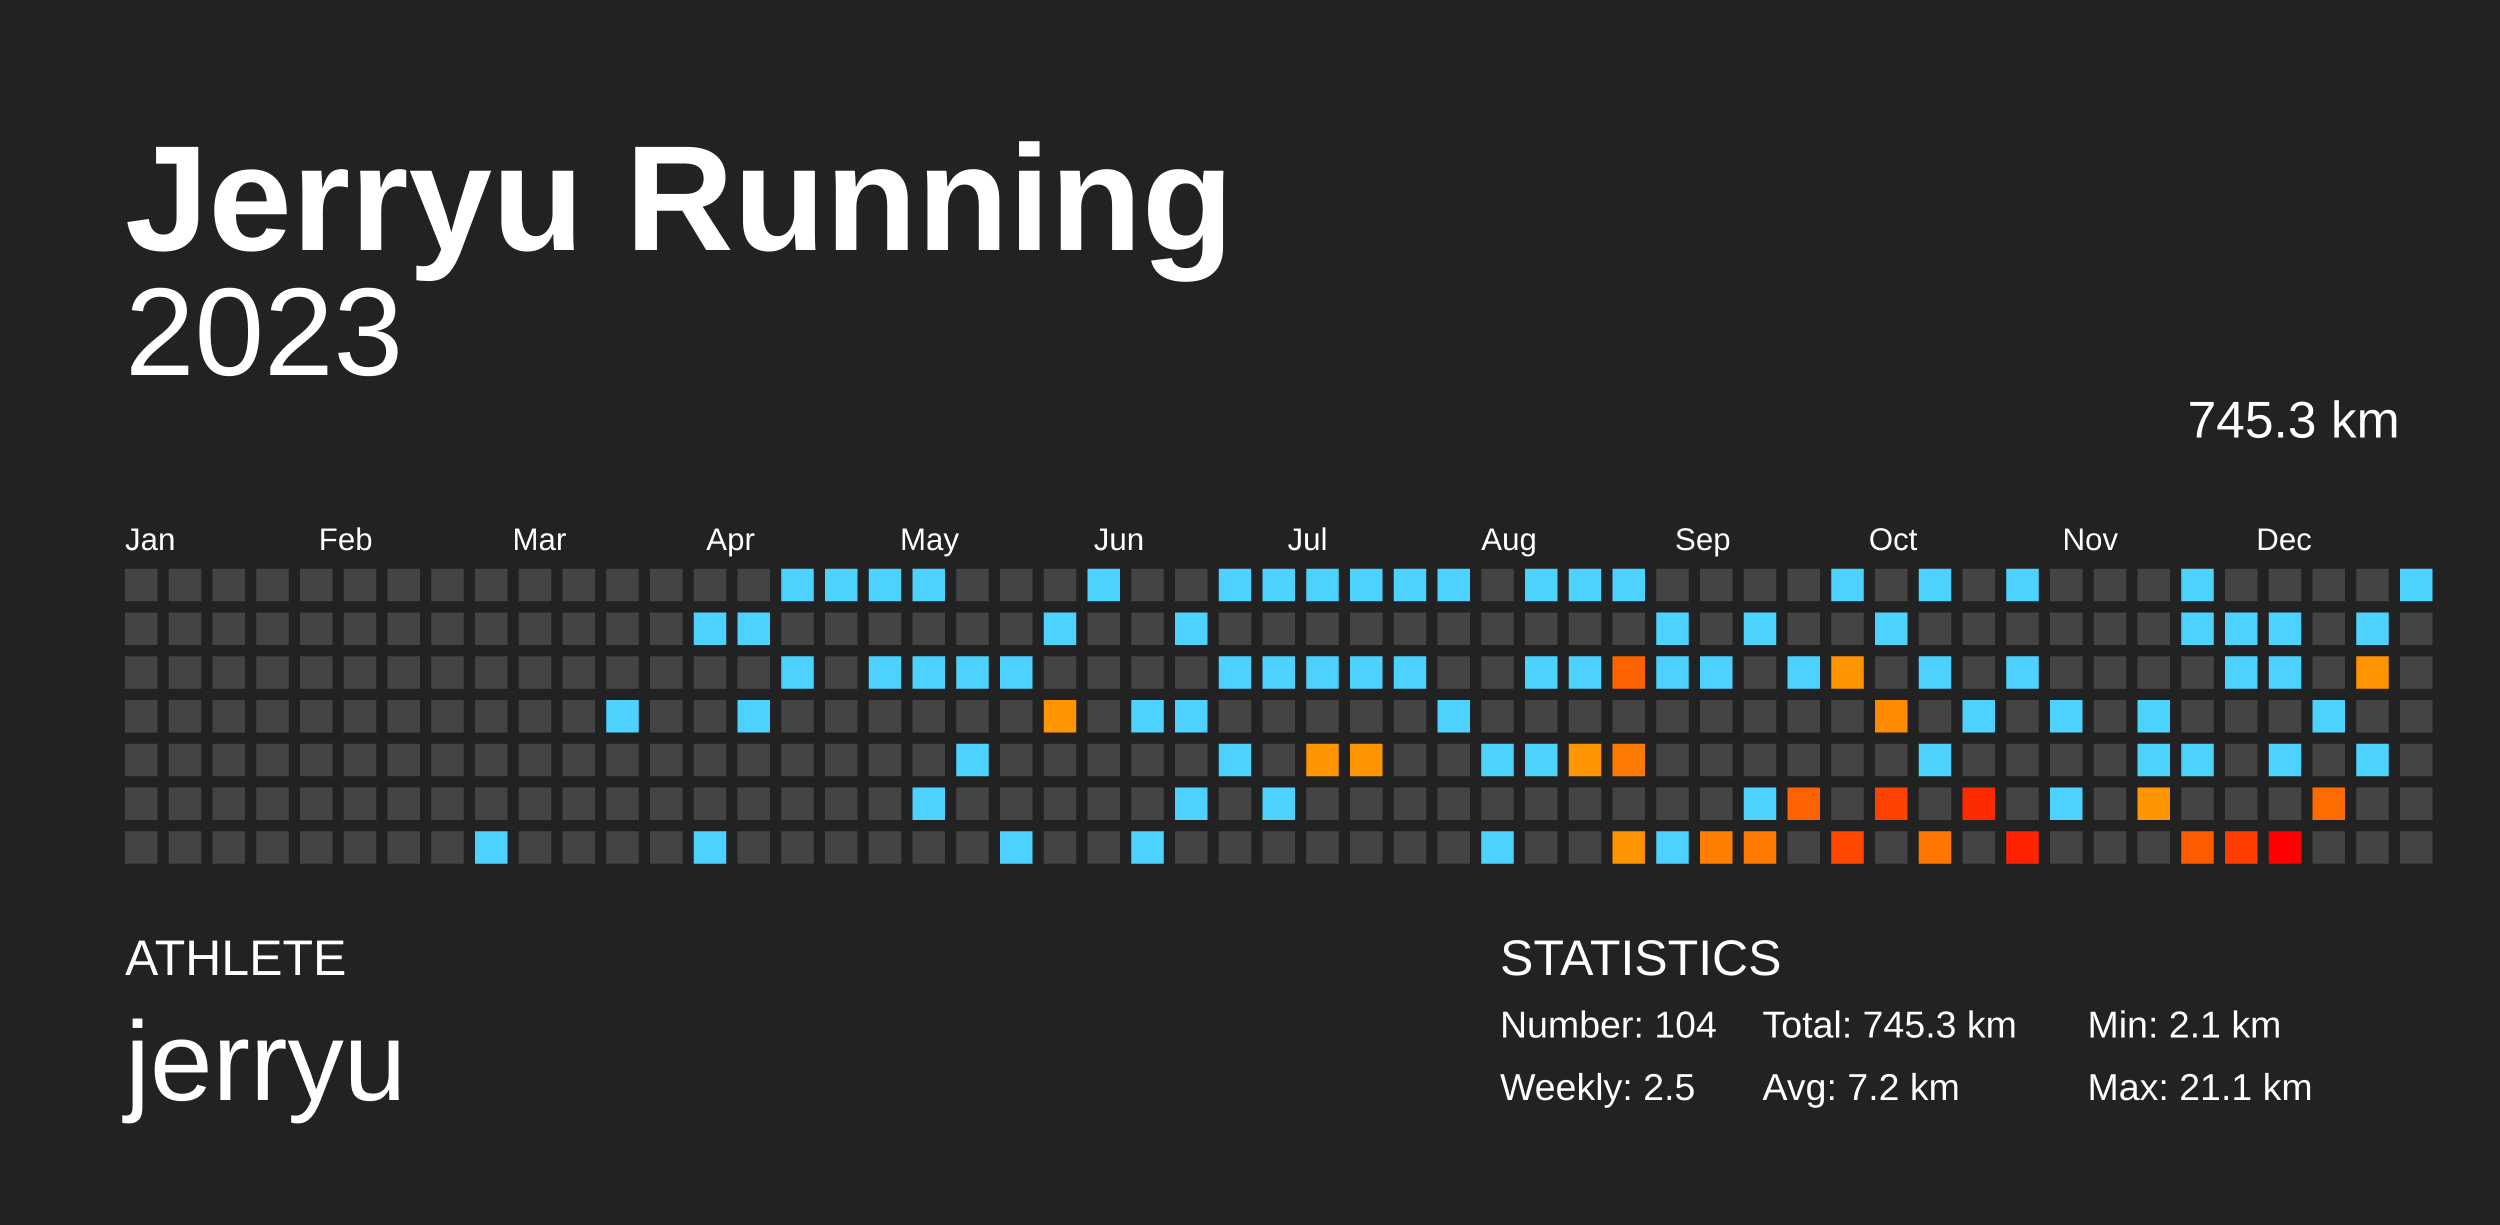
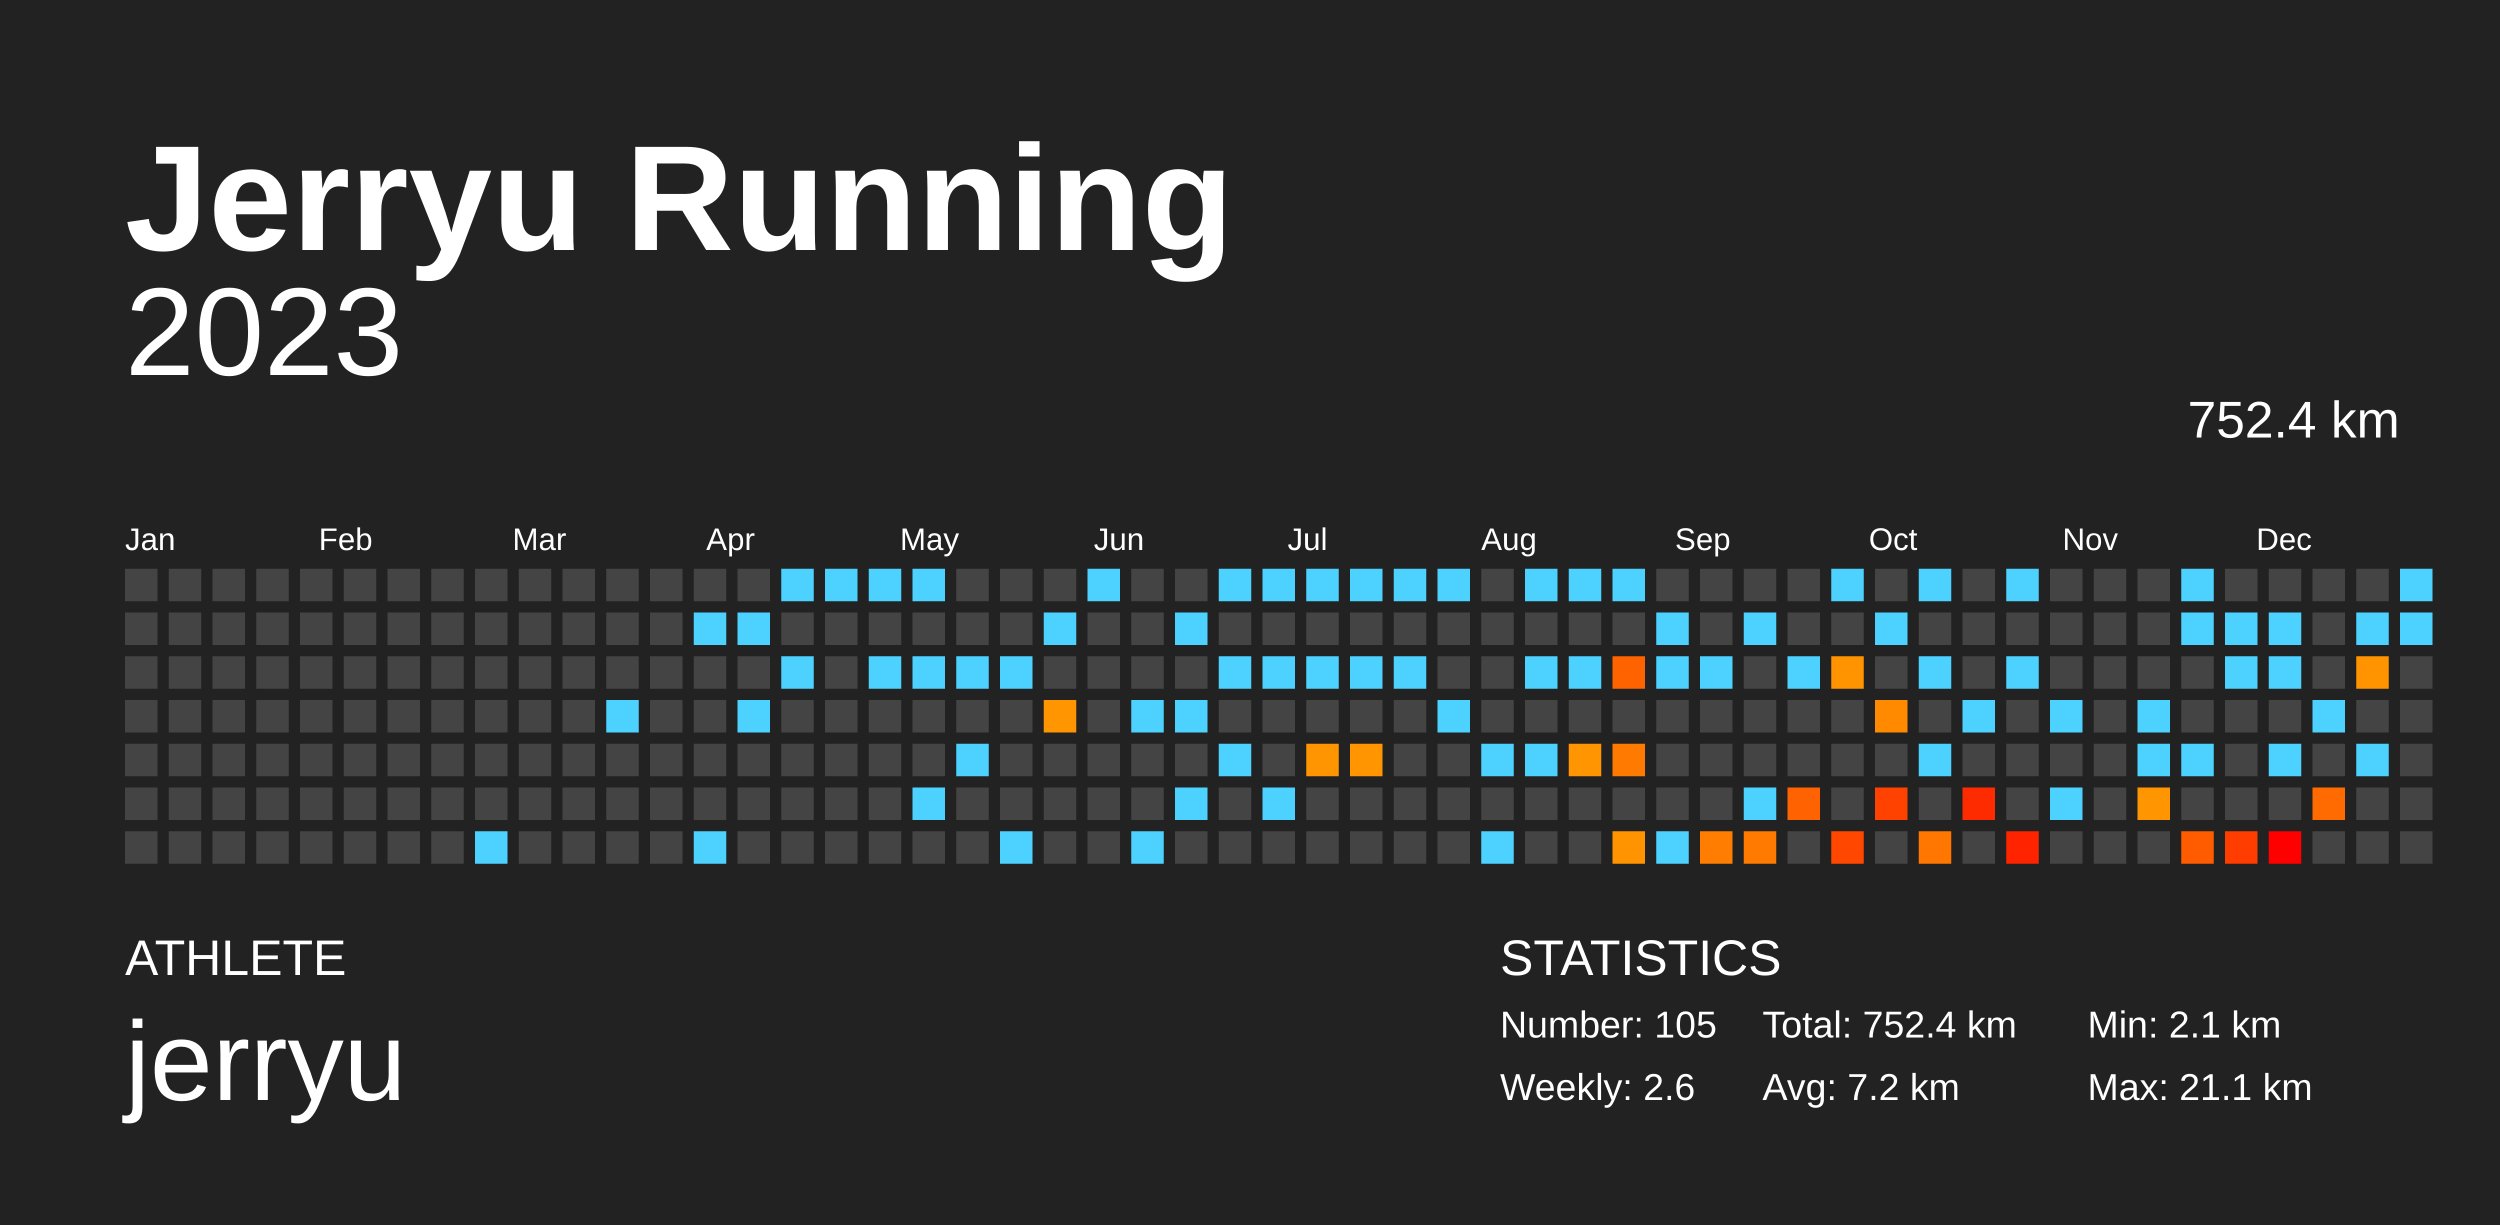
<svg xmlns="http://www.w3.org/2000/svg" baseProfile="full" height="98mm" version="1.1" viewBox="0,0,200,98" width="200mm">
  <defs />
  <rect fill="#222222" height="98" width="200" x="0" y="0" />
  <text fill="#FFFFFF" style="font-size:12px; font-family:Arial; font-weight:bold;" x="10" y="20">Jerryu Running</text>
  <text fill="#FFFFFF" style="font-size:4px; font-family:Arial" x="10" y="78">ATHLETE</text>
  <text fill="#FFFFFF" style="font-size:9px; font-family:Arial" x="10" y="88">jerryu</text>
  <text fill="#FFFFFF" style="font-size:4px; font-family:Arial" x="120" y="78">STATISTICS</text>
-   <text fill="#FFFFFF" style="font-size:3px; font-family:Arial" x="120" y="83">Number: 104</text>
-   <text fill="#FFFFFF" style="font-size:3px; font-family:Arial" x="120" y="88">Weekly: 2.5</text>
-   <text fill="#FFFFFF" style="font-size:3px; font-family:Arial" x="141" y="83">Total: 745.3 km</text>
+   <text fill="#FFFFFF" style="font-size:3px; font-family:Arial" x="120" y="83">Number: 105</text>
+   <text fill="#FFFFFF" style="font-size:3px; font-family:Arial" x="120" y="88">Weekly: 2.6</text>
+   <text fill="#FFFFFF" style="font-size:3px; font-family:Arial" x="141" y="83">Total: 752.4 km</text>
  <text fill="#FFFFFF" style="font-size:3px; font-family:Arial" x="141" y="88">Avg: 7.2 km</text>
  <text fill="#FFFFFF" style="font-size:3px; font-family:Arial" x="167" y="83">Min: 2.1 km</text>
  <text fill="#FFFFFF" style="font-size:3px; font-family:Arial" x="167" y="88">Max: 21.1 km</text>
  <text alignment-baseline="hanging" fill="#FFFFFF" style="font-size:10.0px; font-family:Arial;" x="10" y="30">2023</text>
-   <text alignment-baseline="hanging" fill="#FFFFFF" style="font-size:4.125px; font-family:Arial;" x="175" y="35">745.3 km</text>
+   <text alignment-baseline="hanging" fill="#FFFFFF" style="font-size:4.125px; font-family:Arial;" x="175" y="35">752.4 km</text>
  <text fill="#FFFFFF" style="font-size:2.5px; font-family:Arial" x="10.0" y="44">Jan</text>
  <text fill="#FFFFFF" style="font-size:2.5px; font-family:Arial" x="25.5" y="44">Feb</text>
  <text fill="#FFFFFF" style="font-size:2.5px; font-family:Arial" x="41.0" y="44">Mar</text>
  <text fill="#FFFFFF" style="font-size:2.5px; font-family:Arial" x="56.5" y="44">Apr</text>
  <text fill="#FFFFFF" style="font-size:2.5px; font-family:Arial" x="72.0" y="44">May</text>
  <text fill="#FFFFFF" style="font-size:2.5px; font-family:Arial" x="87.5" y="44">Jun</text>
  <text fill="#FFFFFF" style="font-size:2.5px; font-family:Arial" x="103.0" y="44">Jul</text>
  <text fill="#FFFFFF" style="font-size:2.5px; font-family:Arial" x="118.5" y="44">Aug</text>
  <text fill="#FFFFFF" style="font-size:2.5px; font-family:Arial" x="134.0" y="44">Sep</text>
  <text fill="#FFFFFF" style="font-size:2.5px; font-family:Arial" x="149.5" y="44">Oct</text>
  <text fill="#FFFFFF" style="font-size:2.5px; font-family:Arial" x="165.0" y="44">Nov</text>
  <text fill="#FFFFFF" style="font-size:2.5px; font-family:Arial" x="180.5" y="44">Dec</text>
  <rect fill="#444444" height="2.6" width="2.6" x="10.0" y="45.5" />
  <rect fill="#444444" height="2.6" width="2.6" x="10.0" y="49.0" />
  <rect fill="#444444" height="2.6" width="2.6" x="10.0" y="52.5" />
  <rect fill="#444444" height="2.6" width="2.6" x="10.0" y="56.0" />
  <rect fill="#444444" height="2.6" width="2.6" x="10.0" y="59.5" />
  <rect fill="#444444" height="2.6" width="2.6" x="10.0" y="63.0" />
  <rect fill="#444444" height="2.6" width="2.6" x="10.0" y="66.5" />
  <rect fill="#444444" height="2.6" width="2.6" x="13.5" y="45.5" />
  <rect fill="#444444" height="2.6" width="2.6" x="13.5" y="49.0" />
  <rect fill="#444444" height="2.6" width="2.6" x="13.5" y="52.5" />
  <rect fill="#444444" height="2.6" width="2.6" x="13.5" y="56.0" />
  <rect fill="#444444" height="2.6" width="2.6" x="13.5" y="59.5" />
  <rect fill="#444444" height="2.6" width="2.6" x="13.5" y="63.0" />
  <rect fill="#444444" height="2.6" width="2.6" x="13.5" y="66.5" />
  <rect fill="#444444" height="2.6" width="2.6" x="17.0" y="45.5" />
  <rect fill="#444444" height="2.6" width="2.6" x="17.0" y="49.0" />
  <rect fill="#444444" height="2.6" width="2.6" x="17.0" y="52.5" />
  <rect fill="#444444" height="2.6" width="2.6" x="17.0" y="56.0" />
  <rect fill="#444444" height="2.6" width="2.6" x="17.0" y="59.5" />
  <rect fill="#444444" height="2.6" width="2.6" x="17.0" y="63.0" />
  <rect fill="#444444" height="2.6" width="2.6" x="17.0" y="66.5" />
  <rect fill="#444444" height="2.6" width="2.6" x="20.5" y="45.5" />
  <rect fill="#444444" height="2.6" width="2.6" x="20.5" y="49.0" />
  <rect fill="#444444" height="2.6" width="2.6" x="20.5" y="52.5" />
  <rect fill="#444444" height="2.6" width="2.6" x="20.5" y="56.0" />
  <rect fill="#444444" height="2.6" width="2.6" x="20.5" y="59.5" />
  <rect fill="#444444" height="2.6" width="2.6" x="20.5" y="63.0" />
  <rect fill="#444444" height="2.6" width="2.6" x="20.5" y="66.5" />
  <rect fill="#444444" height="2.6" width="2.6" x="24.0" y="45.5" />
  <rect fill="#444444" height="2.6" width="2.6" x="24.0" y="49.0" />
  <rect fill="#444444" height="2.6" width="2.6" x="24.0" y="52.5" />
  <rect fill="#444444" height="2.6" width="2.6" x="24.0" y="56.0" />
  <rect fill="#444444" height="2.6" width="2.6" x="24.0" y="59.5" />
  <rect fill="#444444" height="2.6" width="2.6" x="24.0" y="63.0" />
  <rect fill="#444444" height="2.6" width="2.6" x="24.0" y="66.5" />
  <rect fill="#444444" height="2.6" width="2.6" x="27.5" y="45.5" />
  <rect fill="#444444" height="2.6" width="2.6" x="27.5" y="49.0" />
  <rect fill="#444444" height="2.6" width="2.6" x="27.5" y="52.5" />
  <rect fill="#444444" height="2.6" width="2.6" x="27.5" y="56.0" />
  <rect fill="#444444" height="2.6" width="2.6" x="27.5" y="59.5" />
  <rect fill="#444444" height="2.6" width="2.6" x="27.5" y="63.0" />
  <rect fill="#444444" height="2.6" width="2.6" x="27.5" y="66.5" />
  <rect fill="#444444" height="2.6" width="2.6" x="31.0" y="45.5" />
  <rect fill="#444444" height="2.6" width="2.6" x="31.0" y="49.0" />
  <rect fill="#444444" height="2.6" width="2.6" x="31.0" y="52.5" />
  <rect fill="#444444" height="2.6" width="2.6" x="31.0" y="56.0" />
  <rect fill="#444444" height="2.6" width="2.6" x="31.0" y="59.5" />
  <rect fill="#444444" height="2.6" width="2.6" x="31.0" y="63.0" />
  <rect fill="#444444" height="2.6" width="2.6" x="31.0" y="66.5" />
  <rect fill="#444444" height="2.6" width="2.6" x="34.5" y="45.5" />
  <rect fill="#444444" height="2.6" width="2.6" x="34.5" y="49.0" />
  <rect fill="#444444" height="2.6" width="2.6" x="34.5" y="52.5" />
  <rect fill="#444444" height="2.6" width="2.6" x="34.5" y="56.0" />
  <rect fill="#444444" height="2.6" width="2.6" x="34.5" y="59.5" />
  <rect fill="#444444" height="2.6" width="2.6" x="34.5" y="63.0" />
  <rect fill="#444444" height="2.6" width="2.6" x="34.5" y="66.5" />
  <rect fill="#444444" height="2.6" width="2.6" x="38.0" y="45.5" />
  <rect fill="#444444" height="2.6" width="2.6" x="38.0" y="49.0" />
  <rect fill="#444444" height="2.6" width="2.6" x="38.0" y="52.5" />
  <rect fill="#444444" height="2.6" width="2.6" x="38.0" y="56.0" />
  <rect fill="#444444" height="2.6" width="2.6" x="38.0" y="59.5" />
  <rect fill="#444444" height="2.6" width="2.6" x="38.0" y="63.0" />
  <rect fill="#4dd2ff" height="2.6" width="2.6" x="38.0" y="66.5" />
  <rect fill="#444444" height="2.6" width="2.6" x="41.5" y="45.5" />
  <rect fill="#444444" height="2.6" width="2.6" x="41.5" y="49.0" />
  <rect fill="#444444" height="2.6" width="2.6" x="41.5" y="52.5" />
  <rect fill="#444444" height="2.6" width="2.6" x="41.5" y="56.0" />
  <rect fill="#444444" height="2.6" width="2.6" x="41.5" y="59.5" />
  <rect fill="#444444" height="2.6" width="2.6" x="41.5" y="63.0" />
  <rect fill="#444444" height="2.6" width="2.6" x="41.5" y="66.5" />
  <rect fill="#444444" height="2.6" width="2.6" x="45.0" y="45.5" />
  <rect fill="#444444" height="2.6" width="2.6" x="45.0" y="49.0" />
  <rect fill="#444444" height="2.6" width="2.6" x="45.0" y="52.5" />
  <rect fill="#444444" height="2.6" width="2.6" x="45.0" y="56.0" />
  <rect fill="#444444" height="2.6" width="2.6" x="45.0" y="59.5" />
  <rect fill="#444444" height="2.6" width="2.6" x="45.0" y="63.0" />
  <rect fill="#444444" height="2.6" width="2.6" x="45.0" y="66.5" />
  <rect fill="#444444" height="2.6" width="2.6" x="48.5" y="45.5" />
  <rect fill="#444444" height="2.6" width="2.6" x="48.5" y="49.0" />
  <rect fill="#444444" height="2.6" width="2.6" x="48.5" y="52.5" />
  <rect fill="#4dd2ff" height="2.6" width="2.6" x="48.5" y="56.0" />
  <rect fill="#444444" height="2.6" width="2.6" x="48.5" y="59.5" />
  <rect fill="#444444" height="2.6" width="2.6" x="48.5" y="63.0" />
  <rect fill="#444444" height="2.6" width="2.6" x="48.5" y="66.5" />
  <rect fill="#444444" height="2.6" width="2.6" x="52.0" y="45.5" />
  <rect fill="#444444" height="2.6" width="2.6" x="52.0" y="49.0" />
  <rect fill="#444444" height="2.6" width="2.6" x="52.0" y="52.5" />
  <rect fill="#444444" height="2.6" width="2.6" x="52.0" y="56.0" />
  <rect fill="#444444" height="2.6" width="2.6" x="52.0" y="59.5" />
  <rect fill="#444444" height="2.6" width="2.6" x="52.0" y="63.0" />
  <rect fill="#444444" height="2.6" width="2.6" x="52.0" y="66.5" />
  <rect fill="#444444" height="2.6" width="2.6" x="55.5" y="45.5" />
  <rect fill="#4dd2ff" height="2.6" width="2.6" x="55.5" y="49.0" />
  <rect fill="#444444" height="2.6" width="2.6" x="55.5" y="52.5" />
  <rect fill="#444444" height="2.6" width="2.6" x="55.5" y="56.0" />
  <rect fill="#444444" height="2.6" width="2.6" x="55.5" y="59.5" />
  <rect fill="#444444" height="2.6" width="2.6" x="55.5" y="63.0" />
  <rect fill="#4dd2ff" height="2.6" width="2.6" x="55.5" y="66.5" />
  <rect fill="#444444" height="2.6" width="2.6" x="59.0" y="45.5" />
  <rect fill="#4dd2ff" height="2.6" width="2.6" x="59.0" y="49.0" />
  <rect fill="#444444" height="2.6" width="2.6" x="59.0" y="52.5" />
  <rect fill="#4dd2ff" height="2.6" width="2.6" x="59.0" y="56.0" />
  <rect fill="#444444" height="2.6" width="2.6" x="59.0" y="59.5" />
  <rect fill="#444444" height="2.6" width="2.6" x="59.0" y="63.0" />
  <rect fill="#444444" height="2.6" width="2.6" x="59.0" y="66.5" />
  <rect fill="#4dd2ff" height="2.6" width="2.6" x="62.5" y="45.5" />
  <rect fill="#444444" height="2.6" width="2.6" x="62.5" y="49.0" />
  <rect fill="#4dd2ff" height="2.6" width="2.6" x="62.5" y="52.5" />
  <rect fill="#444444" height="2.6" width="2.6" x="62.5" y="56.0" />
  <rect fill="#444444" height="2.6" width="2.6" x="62.5" y="59.5" />
  <rect fill="#444444" height="2.6" width="2.6" x="62.5" y="63.0" />
  <rect fill="#444444" height="2.6" width="2.6" x="62.5" y="66.5" />
  <rect fill="#4dd2ff" height="2.6" width="2.6" x="66.0" y="45.5" />
  <rect fill="#444444" height="2.6" width="2.6" x="66.0" y="49.0" />
  <rect fill="#444444" height="2.6" width="2.6" x="66.0" y="52.5" />
  <rect fill="#444444" height="2.6" width="2.6" x="66.0" y="56.0" />
  <rect fill="#444444" height="2.6" width="2.6" x="66.0" y="59.5" />
  <rect fill="#444444" height="2.6" width="2.6" x="66.0" y="63.0" />
  <rect fill="#444444" height="2.6" width="2.6" x="66.0" y="66.5" />
  <rect fill="#4dd2ff" height="2.6" width="2.6" x="69.5" y="45.5" />
  <rect fill="#444444" height="2.6" width="2.6" x="69.5" y="49.0" />
  <rect fill="#4dd2ff" height="2.6" width="2.6" x="69.5" y="52.5" />
  <rect fill="#444444" height="2.6" width="2.6" x="69.5" y="56.0" />
  <rect fill="#444444" height="2.6" width="2.6" x="69.5" y="59.5" />
  <rect fill="#444444" height="2.6" width="2.6" x="69.5" y="63.0" />
  <rect fill="#444444" height="2.6" width="2.6" x="69.5" y="66.5" />
  <rect fill="#4dd2ff" height="2.6" width="2.6" x="73.0" y="45.5" />
  <rect fill="#444444" height="2.6" width="2.6" x="73.0" y="49.0" />
  <rect fill="#4dd2ff" height="2.6" width="2.6" x="73.0" y="52.5" />
  <rect fill="#444444" height="2.6" width="2.6" x="73.0" y="56.0" />
  <rect fill="#444444" height="2.6" width="2.6" x="73.0" y="59.5" />
  <rect fill="#4dd2ff" height="2.6" width="2.6" x="73.0" y="63.0" />
  <rect fill="#444444" height="2.6" width="2.6" x="73.0" y="66.5" />
  <rect fill="#444444" height="2.6" width="2.6" x="76.5" y="45.5" />
  <rect fill="#444444" height="2.6" width="2.6" x="76.5" y="49.0" />
  <rect fill="#4dd2ff" height="2.6" width="2.6" x="76.5" y="52.5" />
  <rect fill="#444444" height="2.6" width="2.6" x="76.5" y="56.0" />
  <rect fill="#4dd2ff" height="2.6" width="2.6" x="76.5" y="59.5" />
  <rect fill="#444444" height="2.6" width="2.6" x="76.5" y="63.0" />
  <rect fill="#444444" height="2.6" width="2.6" x="76.5" y="66.5" />
  <rect fill="#444444" height="2.6" width="2.6" x="80.0" y="45.5" />
  <rect fill="#444444" height="2.6" width="2.6" x="80.0" y="49.0" />
  <rect fill="#4dd2ff" height="2.6" width="2.6" x="80.0" y="52.5" />
  <rect fill="#444444" height="2.6" width="2.6" x="80.0" y="56.0" />
  <rect fill="#444444" height="2.6" width="2.6" x="80.0" y="59.5" />
  <rect fill="#444444" height="2.6" width="2.6" x="80.0" y="63.0" />
  <rect fill="#4dd2ff" height="2.6" width="2.6" x="80.0" y="66.5" />
  <rect fill="#444444" height="2.6" width="2.6" x="83.5" y="45.5" />
  <rect fill="#4dd2ff" height="2.6" width="2.6" x="83.5" y="49.0" />
  <rect fill="#444444" height="2.6" width="2.6" x="83.5" y="52.5" />
  <rect fill="#ff9500" height="2.6" width="2.6" x="83.5" y="56.0" />
  <rect fill="#444444" height="2.6" width="2.6" x="83.5" y="59.5" />
  <rect fill="#444444" height="2.6" width="2.6" x="83.5" y="63.0" />
  <rect fill="#444444" height="2.6" width="2.6" x="83.5" y="66.5" />
  <rect fill="#4dd2ff" height="2.6" width="2.6" x="87.0" y="45.5" />
  <rect fill="#444444" height="2.6" width="2.6" x="87.0" y="49.0" />
  <rect fill="#444444" height="2.6" width="2.6" x="87.0" y="52.5" />
  <rect fill="#444444" height="2.6" width="2.6" x="87.0" y="56.0" />
  <rect fill="#444444" height="2.6" width="2.6" x="87.0" y="59.5" />
  <rect fill="#444444" height="2.6" width="2.6" x="87.0" y="63.0" />
  <rect fill="#444444" height="2.6" width="2.6" x="87.0" y="66.5" />
  <rect fill="#444444" height="2.6" width="2.6" x="90.5" y="45.5" />
  <rect fill="#444444" height="2.6" width="2.6" x="90.5" y="49.0" />
  <rect fill="#444444" height="2.6" width="2.6" x="90.5" y="52.5" />
  <rect fill="#4dd2ff" height="2.6" width="2.6" x="90.5" y="56.0" />
  <rect fill="#444444" height="2.6" width="2.6" x="90.5" y="59.5" />
  <rect fill="#444444" height="2.6" width="2.6" x="90.5" y="63.0" />
  <rect fill="#4dd2ff" height="2.6" width="2.6" x="90.5" y="66.5" />
  <rect fill="#444444" height="2.6" width="2.6" x="94.0" y="45.5" />
  <rect fill="#4dd2ff" height="2.6" width="2.6" x="94.0" y="49.0" />
  <rect fill="#444444" height="2.6" width="2.6" x="94.0" y="52.5" />
  <rect fill="#4dd2ff" height="2.6" width="2.6" x="94.0" y="56.0" />
  <rect fill="#444444" height="2.6" width="2.6" x="94.0" y="59.5" />
  <rect fill="#4dd2ff" height="2.6" width="2.6" x="94.0" y="63.0" />
  <rect fill="#444444" height="2.6" width="2.6" x="94.0" y="66.5" />
  <rect fill="#4dd2ff" height="2.6" width="2.6" x="97.5" y="45.5" />
  <rect fill="#444444" height="2.6" width="2.6" x="97.5" y="49.0" />
  <rect fill="#4dd2ff" height="2.6" width="2.6" x="97.5" y="52.5" />
  <rect fill="#444444" height="2.6" width="2.6" x="97.5" y="56.0" />
  <rect fill="#4dd2ff" height="2.6" width="2.6" x="97.5" y="59.5" />
  <rect fill="#444444" height="2.6" width="2.6" x="97.5" y="63.0" />
  <rect fill="#444444" height="2.6" width="2.6" x="97.5" y="66.5" />
  <rect fill="#4dd2ff" height="2.6" width="2.6" x="101.0" y="45.5" />
  <rect fill="#444444" height="2.6" width="2.6" x="101.0" y="49.0" />
  <rect fill="#4dd2ff" height="2.6" width="2.6" x="101.0" y="52.5" />
  <rect fill="#444444" height="2.6" width="2.6" x="101.0" y="56.0" />
  <rect fill="#444444" height="2.6" width="2.6" x="101.0" y="59.5" />
  <rect fill="#4dd2ff" height="2.6" width="2.6" x="101.0" y="63.0" />
  <rect fill="#444444" height="2.6" width="2.6" x="101.0" y="66.5" />
  <rect fill="#4dd2ff" height="2.6" width="2.6" x="104.5" y="45.5" />
  <rect fill="#444444" height="2.6" width="2.6" x="104.5" y="49.0" />
  <rect fill="#4dd2ff" height="2.6" width="2.6" x="104.5" y="52.5" />
  <rect fill="#444444" height="2.6" width="2.6" x="104.5" y="56.0" />
  <rect fill="#ff9500" height="2.6" width="2.6" x="104.5" y="59.5" />
  <rect fill="#444444" height="2.6" width="2.6" x="104.5" y="63.0" />
  <rect fill="#444444" height="2.6" width="2.6" x="104.5" y="66.5" />
  <rect fill="#4dd2ff" height="2.6" width="2.6" x="108.0" y="45.5" />
  <rect fill="#444444" height="2.6" width="2.6" x="108.0" y="49.0" />
  <rect fill="#4dd2ff" height="2.6" width="2.6" x="108.0" y="52.5" />
  <rect fill="#444444" height="2.6" width="2.6" x="108.0" y="56.0" />
  <rect fill="#ff9500" height="2.6" width="2.6" x="108.0" y="59.5" />
  <rect fill="#444444" height="2.6" width="2.6" x="108.0" y="63.0" />
  <rect fill="#444444" height="2.6" width="2.6" x="108.0" y="66.5" />
  <rect fill="#4dd2ff" height="2.6" width="2.6" x="111.5" y="45.5" />
  <rect fill="#444444" height="2.6" width="2.6" x="111.5" y="49.0" />
  <rect fill="#4dd2ff" height="2.6" width="2.6" x="111.5" y="52.5" />
  <rect fill="#444444" height="2.6" width="2.6" x="111.5" y="56.0" />
  <rect fill="#444444" height="2.6" width="2.6" x="111.5" y="59.5" />
  <rect fill="#444444" height="2.6" width="2.6" x="111.5" y="63.0" />
  <rect fill="#444444" height="2.6" width="2.6" x="111.5" y="66.5" />
  <rect fill="#4dd2ff" height="2.6" width="2.6" x="115.0" y="45.5" />
  <rect fill="#444444" height="2.6" width="2.6" x="115.0" y="49.0" />
  <rect fill="#444444" height="2.6" width="2.6" x="115.0" y="52.5" />
  <rect fill="#4dd2ff" height="2.6" width="2.6" x="115.0" y="56.0" />
  <rect fill="#444444" height="2.6" width="2.6" x="115.0" y="59.5" />
  <rect fill="#444444" height="2.6" width="2.6" x="115.0" y="63.0" />
  <rect fill="#444444" height="2.6" width="2.6" x="115.0" y="66.5" />
  <rect fill="#444444" height="2.6" width="2.6" x="118.5" y="45.5" />
  <rect fill="#444444" height="2.6" width="2.6" x="118.5" y="49.0" />
  <rect fill="#444444" height="2.6" width="2.6" x="118.5" y="52.5" />
  <rect fill="#444444" height="2.6" width="2.6" x="118.5" y="56.0" />
  <rect fill="#4dd2ff" height="2.6" width="2.6" x="118.5" y="59.5" />
  <rect fill="#444444" height="2.6" width="2.6" x="118.5" y="63.0" />
  <rect fill="#4dd2ff" height="2.6" width="2.6" x="118.5" y="66.5" />
  <rect fill="#4dd2ff" height="2.6" width="2.6" x="122.0" y="45.5" />
  <rect fill="#444444" height="2.6" width="2.6" x="122.0" y="49.0" />
  <rect fill="#4dd2ff" height="2.6" width="2.6" x="122.0" y="52.5" />
  <rect fill="#444444" height="2.6" width="2.6" x="122.0" y="56.0" />
  <rect fill="#4dd2ff" height="2.6" width="2.6" x="122.0" y="59.5" />
  <rect fill="#444444" height="2.6" width="2.6" x="122.0" y="63.0" />
  <rect fill="#444444" height="2.6" width="2.6" x="122.0" y="66.5" />
  <rect fill="#4dd2ff" height="2.6" width="2.6" x="125.5" y="45.5" />
  <rect fill="#444444" height="2.6" width="2.6" x="125.5" y="49.0" />
  <rect fill="#4dd2ff" height="2.6" width="2.6" x="125.5" y="52.5" />
  <rect fill="#444444" height="2.6" width="2.6" x="125.5" y="56.0" />
  <rect fill="#ff9500" height="2.6" width="2.6" x="125.5" y="59.5" />
  <rect fill="#444444" height="2.6" width="2.6" x="125.5" y="63.0" />
  <rect fill="#444444" height="2.6" width="2.6" x="125.5" y="66.5" />
  <rect fill="#4dd2ff" height="2.6" width="2.6" x="129.0" y="45.5" />
  <rect fill="#444444" height="2.6" width="2.6" x="129.0" y="49.0" />
  <rect fill="#ff6300" height="2.6" width="2.6" x="129.0" y="52.5" />
  <rect fill="#444444" height="2.6" width="2.6" x="129.0" y="56.0" />
  <rect fill="#ff7a00" height="2.6" width="2.6" x="129.0" y="59.5" />
  <rect fill="#444444" height="2.6" width="2.6" x="129.0" y="63.0" />
  <rect fill="#ff9400" height="2.6" width="2.6" x="129.0" y="66.5" />
  <rect fill="#444444" height="2.6" width="2.6" x="132.5" y="45.5" />
  <rect fill="#4dd2ff" height="2.6" width="2.6" x="132.5" y="49.0" />
  <rect fill="#4dd2ff" height="2.6" width="2.6" x="132.5" y="52.5" />
  <rect fill="#444444" height="2.6" width="2.6" x="132.5" y="56.0" />
  <rect fill="#444444" height="2.6" width="2.6" x="132.5" y="59.5" />
  <rect fill="#444444" height="2.6" width="2.6" x="132.5" y="63.0" />
  <rect fill="#4dd2ff" height="2.6" width="2.6" x="132.5" y="66.5" />
  <rect fill="#444444" height="2.6" width="2.6" x="136.0" y="45.5" />
  <rect fill="#444444" height="2.6" width="2.6" x="136.0" y="49.0" />
  <rect fill="#4dd2ff" height="2.6" width="2.6" x="136.0" y="52.5" />
  <rect fill="#444444" height="2.6" width="2.6" x="136.0" y="56.0" />
  <rect fill="#444444" height="2.6" width="2.6" x="136.0" y="59.5" />
  <rect fill="#444444" height="2.6" width="2.6" x="136.0" y="63.0" />
  <rect fill="#ff7d00" height="2.6" width="2.6" x="136.0" y="66.5" />
  <rect fill="#444444" height="2.6" width="2.6" x="139.5" y="45.5" />
  <rect fill="#4dd2ff" height="2.6" width="2.6" x="139.5" y="49.0" />
  <rect fill="#444444" height="2.6" width="2.6" x="139.5" y="52.5" />
  <rect fill="#444444" height="2.6" width="2.6" x="139.5" y="56.0" />
  <rect fill="#444444" height="2.6" width="2.6" x="139.5" y="59.5" />
  <rect fill="#4dd2ff" height="2.6" width="2.6" x="139.5" y="63.0" />
  <rect fill="#ff7a00" height="2.6" width="2.6" x="139.5" y="66.5" />
  <rect fill="#444444" height="2.6" width="2.6" x="143.0" y="45.5" />
  <rect fill="#444444" height="2.6" width="2.6" x="143.0" y="49.0" />
  <rect fill="#4dd2ff" height="2.6" width="2.6" x="143.0" y="52.5" />
  <rect fill="#444444" height="2.6" width="2.6" x="143.0" y="56.0" />
  <rect fill="#444444" height="2.6" width="2.6" x="143.0" y="59.5" />
  <rect fill="#ff6200" height="2.6" width="2.6" x="143.0" y="63.0" />
  <rect fill="#444444" height="2.6" width="2.6" x="143.0" y="66.5" />
  <rect fill="#4dd2ff" height="2.6" width="2.6" x="146.5" y="45.5" />
  <rect fill="#444444" height="2.6" width="2.6" x="146.5" y="49.0" />
  <rect fill="#ff9300" height="2.6" width="2.6" x="146.5" y="52.5" />
  <rect fill="#444444" height="2.6" width="2.6" x="146.5" y="56.0" />
  <rect fill="#444444" height="2.6" width="2.6" x="146.5" y="59.5" />
  <rect fill="#444444" height="2.6" width="2.6" x="146.5" y="63.0" />
  <rect fill="#ff4700" height="2.6" width="2.6" x="146.5" y="66.5" />
  <rect fill="#444444" height="2.6" width="2.6" x="150.0" y="45.5" />
  <rect fill="#4dd2ff" height="2.6" width="2.6" x="150.0" y="49.0" />
  <rect fill="#444444" height="2.6" width="2.6" x="150.0" y="52.5" />
  <rect fill="#ff8a00" height="2.6" width="2.6" x="150.0" y="56.0" />
  <rect fill="#444444" height="2.6" width="2.6" x="150.0" y="59.5" />
  <rect fill="#ff4200" height="2.6" width="2.6" x="150.0" y="63.0" />
  <rect fill="#444444" height="2.6" width="2.6" x="150.0" y="66.5" />
  <rect fill="#4dd2ff" height="2.6" width="2.6" x="153.5" y="45.5" />
  <rect fill="#444444" height="2.6" width="2.6" x="153.5" y="49.0" />
  <rect fill="#4dd2ff" height="2.6" width="2.6" x="153.5" y="52.5" />
  <rect fill="#444444" height="2.6" width="2.6" x="153.5" y="56.0" />
  <rect fill="#4dd2ff" height="2.6" width="2.6" x="153.5" y="59.5" />
  <rect fill="#444444" height="2.6" width="2.6" x="153.5" y="63.0" />
  <rect fill="#ff7600" height="2.6" width="2.6" x="153.5" y="66.5" />
  <rect fill="#444444" height="2.6" width="2.6" x="157.0" y="45.5" />
  <rect fill="#444444" height="2.6" width="2.6" x="157.0" y="49.0" />
  <rect fill="#444444" height="2.6" width="2.6" x="157.0" y="52.5" />
  <rect fill="#4dd2ff" height="2.6" width="2.6" x="157.0" y="56.0" />
  <rect fill="#444444" height="2.6" width="2.6" x="157.0" y="59.5" />
  <rect fill="#ff2b00" height="2.6" width="2.6" x="157.0" y="63.0" />
  <rect fill="#444444" height="2.6" width="2.6" x="157.0" y="66.5" />
  <rect fill="#4dd2ff" height="2.6" width="2.6" x="160.5" y="45.5" />
  <rect fill="#444444" height="2.6" width="2.6" x="160.5" y="49.0" />
  <rect fill="#4dd2ff" height="2.6" width="2.6" x="160.5" y="52.5" />
  <rect fill="#444444" height="2.6" width="2.6" x="160.5" y="56.0" />
  <rect fill="#444444" height="2.6" width="2.6" x="160.5" y="59.5" />
  <rect fill="#444444" height="2.6" width="2.6" x="160.5" y="63.0" />
  <rect fill="#ff2300" height="2.6" width="2.6" x="160.5" y="66.5" />
  <rect fill="#444444" height="2.6" width="2.6" x="164.0" y="45.5" />
  <rect fill="#444444" height="2.6" width="2.6" x="164.0" y="49.0" />
  <rect fill="#444444" height="2.6" width="2.6" x="164.0" y="52.5" />
  <rect fill="#4dd2ff" height="2.6" width="2.6" x="164.0" y="56.0" />
  <rect fill="#444444" height="2.6" width="2.6" x="164.0" y="59.5" />
  <rect fill="#4dd2ff" height="2.6" width="2.6" x="164.0" y="63.0" />
  <rect fill="#444444" height="2.6" width="2.6" x="164.0" y="66.5" />
  <rect fill="#444444" height="2.6" width="2.6" x="167.5" y="45.5" />
  <rect fill="#444444" height="2.6" width="2.6" x="167.5" y="49.0" />
  <rect fill="#444444" height="2.6" width="2.6" x="167.5" y="52.5" />
  <rect fill="#444444" height="2.6" width="2.6" x="167.5" y="56.0" />
  <rect fill="#444444" height="2.6" width="2.6" x="167.5" y="59.5" />
  <rect fill="#444444" height="2.6" width="2.6" x="167.5" y="63.0" />
  <rect fill="#444444" height="2.6" width="2.6" x="167.5" y="66.5" />
  <rect fill="#444444" height="2.6" width="2.6" x="171.0" y="45.5" />
  <rect fill="#444444" height="2.6" width="2.6" x="171.0" y="49.0" />
  <rect fill="#444444" height="2.6" width="2.6" x="171.0" y="52.5" />
  <rect fill="#4dd2ff" height="2.6" width="2.6" x="171.0" y="56.0" />
  <rect fill="#4dd2ff" height="2.6" width="2.6" x="171.0" y="59.5" />
  <rect fill="#ff9500" height="2.6" width="2.6" x="171.0" y="63.0" />
  <rect fill="#444444" height="2.6" width="2.6" x="171.0" y="66.5" />
  <rect fill="#4dd2ff" height="2.6" width="2.6" x="174.5" y="45.5" />
  <rect fill="#4dd2ff" height="2.6" width="2.6" x="174.5" y="49.0" />
  <rect fill="#444444" height="2.6" width="2.6" x="174.5" y="52.5" />
  <rect fill="#444444" height="2.6" width="2.6" x="174.5" y="56.0" />
  <rect fill="#4dd2ff" height="2.6" width="2.6" x="174.5" y="59.5" />
  <rect fill="#444444" height="2.6" width="2.6" x="174.5" y="63.0" />
  <rect fill="#ff5c00" height="2.6" width="2.6" x="174.5" y="66.5" />
  <rect fill="#444444" height="2.6" width="2.6" x="178.0" y="45.5" />
  <rect fill="#4dd2ff" height="2.6" width="2.6" x="178.0" y="49.0" />
  <rect fill="#4dd2ff" height="2.6" width="2.6" x="178.0" y="52.5" />
  <rect fill="#444444" height="2.6" width="2.6" x="178.0" y="56.0" />
  <rect fill="#444444" height="2.6" width="2.6" x="178.0" y="59.5" />
  <rect fill="#444444" height="2.6" width="2.6" x="178.0" y="63.0" />
  <rect fill="#ff3d00" height="2.6" width="2.6" x="178.0" y="66.5" />
  <rect fill="#444444" height="2.6" width="2.6" x="181.5" y="45.5" />
  <rect fill="#4dd2ff" height="2.6" width="2.6" x="181.5" y="49.0" />
  <rect fill="#4dd2ff" height="2.6" width="2.6" x="181.5" y="52.5" />
  <rect fill="#444444" height="2.6" width="2.6" x="181.5" y="56.0" />
  <rect fill="#4dd2ff" height="2.6" width="2.6" x="181.5" y="59.5" />
  <rect fill="#444444" height="2.6" width="2.6" x="181.5" y="63.0" />
  <rect fill="red" height="2.6" width="2.6" x="181.5" y="66.5" />
  <rect fill="#444444" height="2.6" width="2.6" x="185.0" y="45.5" />
  <rect fill="#444444" height="2.6" width="2.6" x="185.0" y="49.0" />
  <rect fill="#444444" height="2.6" width="2.6" x="185.0" y="52.5" />
  <rect fill="#4dd2ff" height="2.6" width="2.6" x="185.0" y="56.0" />
  <rect fill="#444444" height="2.6" width="2.6" x="185.0" y="59.5" />
  <rect fill="#ff6b00" height="2.6" width="2.6" x="185.0" y="63.0" />
  <rect fill="#444444" height="2.6" width="2.6" x="185.0" y="66.5" />
  <rect fill="#444444" height="2.6" width="2.6" x="188.5" y="45.5" />
  <rect fill="#4dd2ff" height="2.6" width="2.6" x="188.5" y="49.0" />
  <rect fill="#ff9300" height="2.6" width="2.6" x="188.5" y="52.5" />
  <rect fill="#444444" height="2.6" width="2.6" x="188.5" y="56.0" />
  <rect fill="#4dd2ff" height="2.6" width="2.6" x="188.5" y="59.5" />
  <rect fill="#444444" height="2.6" width="2.6" x="188.5" y="63.0" />
  <rect fill="#444444" height="2.6" width="2.6" x="188.5" y="66.5" />
  <rect fill="#4dd2ff" height="2.6" width="2.6" x="192.0" y="45.5" />
-   <rect fill="#444444" height="2.6" width="2.6" x="192.0" y="49.0" />
+   <rect fill="#4dd2ff" height="2.6" width="2.6" x="192.0" y="49.0" />
  <rect fill="#444444" height="2.6" width="2.6" x="192.0" y="52.5" />
  <rect fill="#444444" height="2.6" width="2.6" x="192.0" y="56.0" />
  <rect fill="#444444" height="2.6" width="2.6" x="192.0" y="59.5" />
  <rect fill="#444444" height="2.6" width="2.6" x="192.0" y="63.0" />
  <rect fill="#444444" height="2.6" width="2.6" x="192.0" y="66.5" />
</svg>
